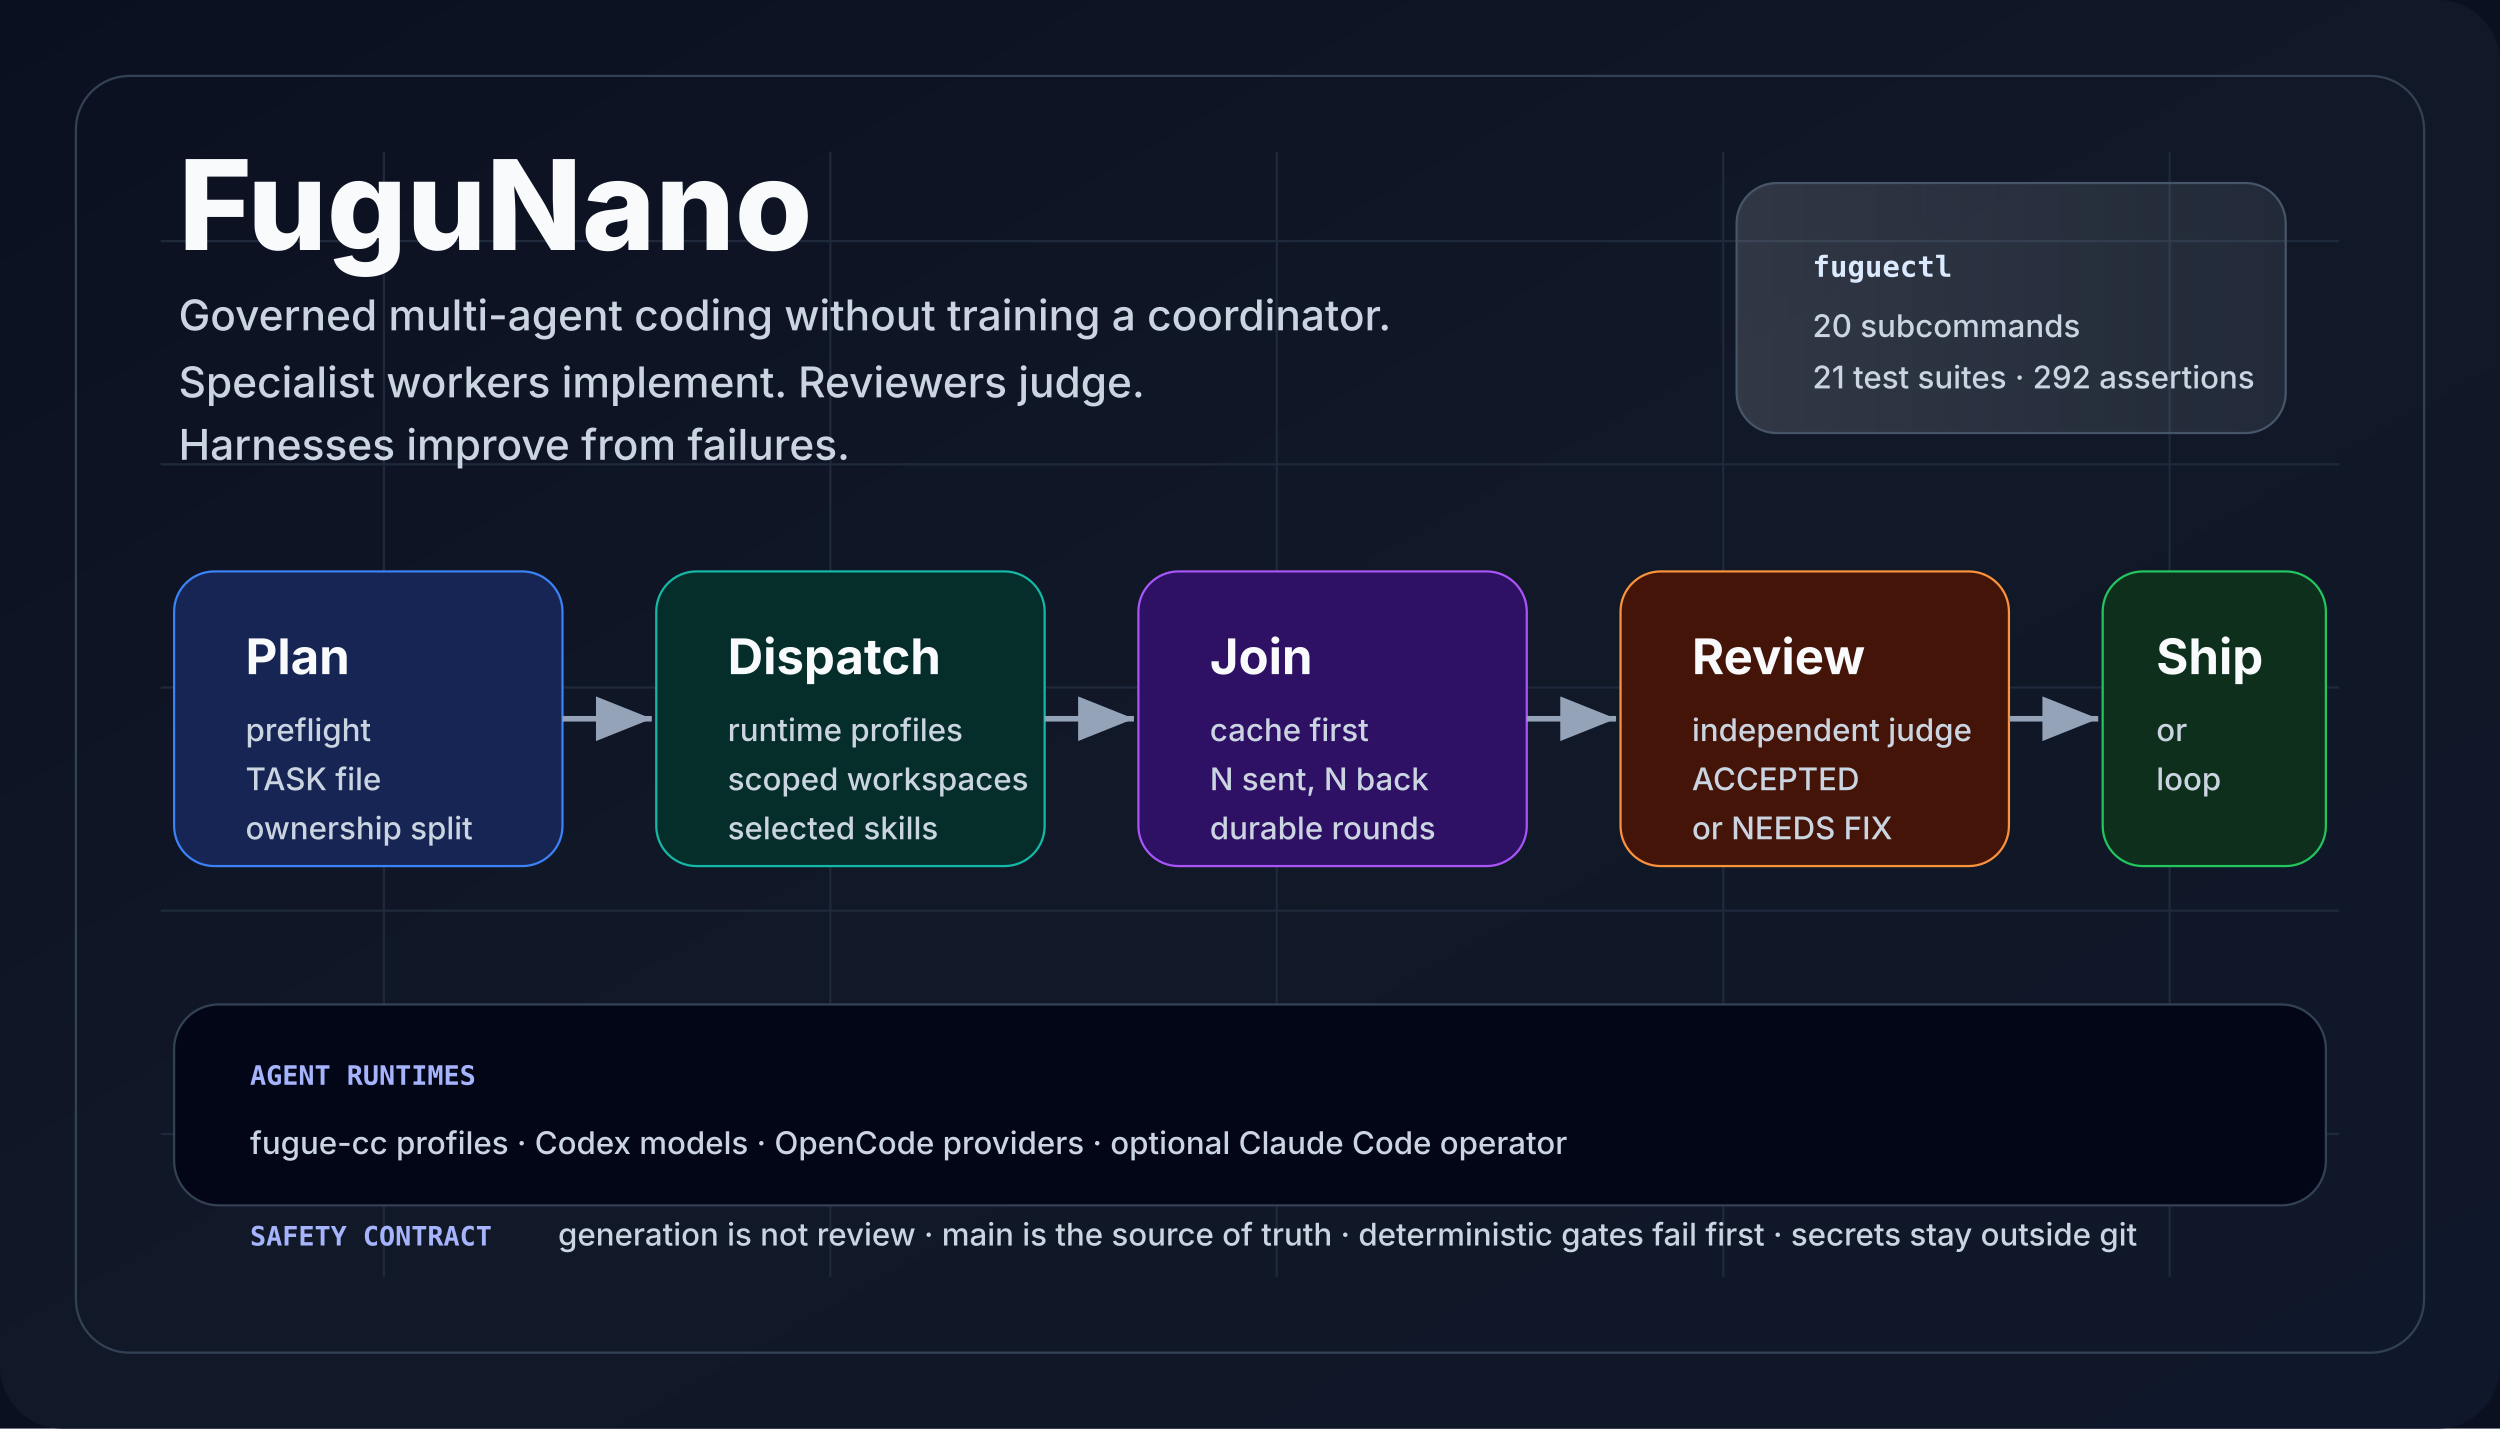
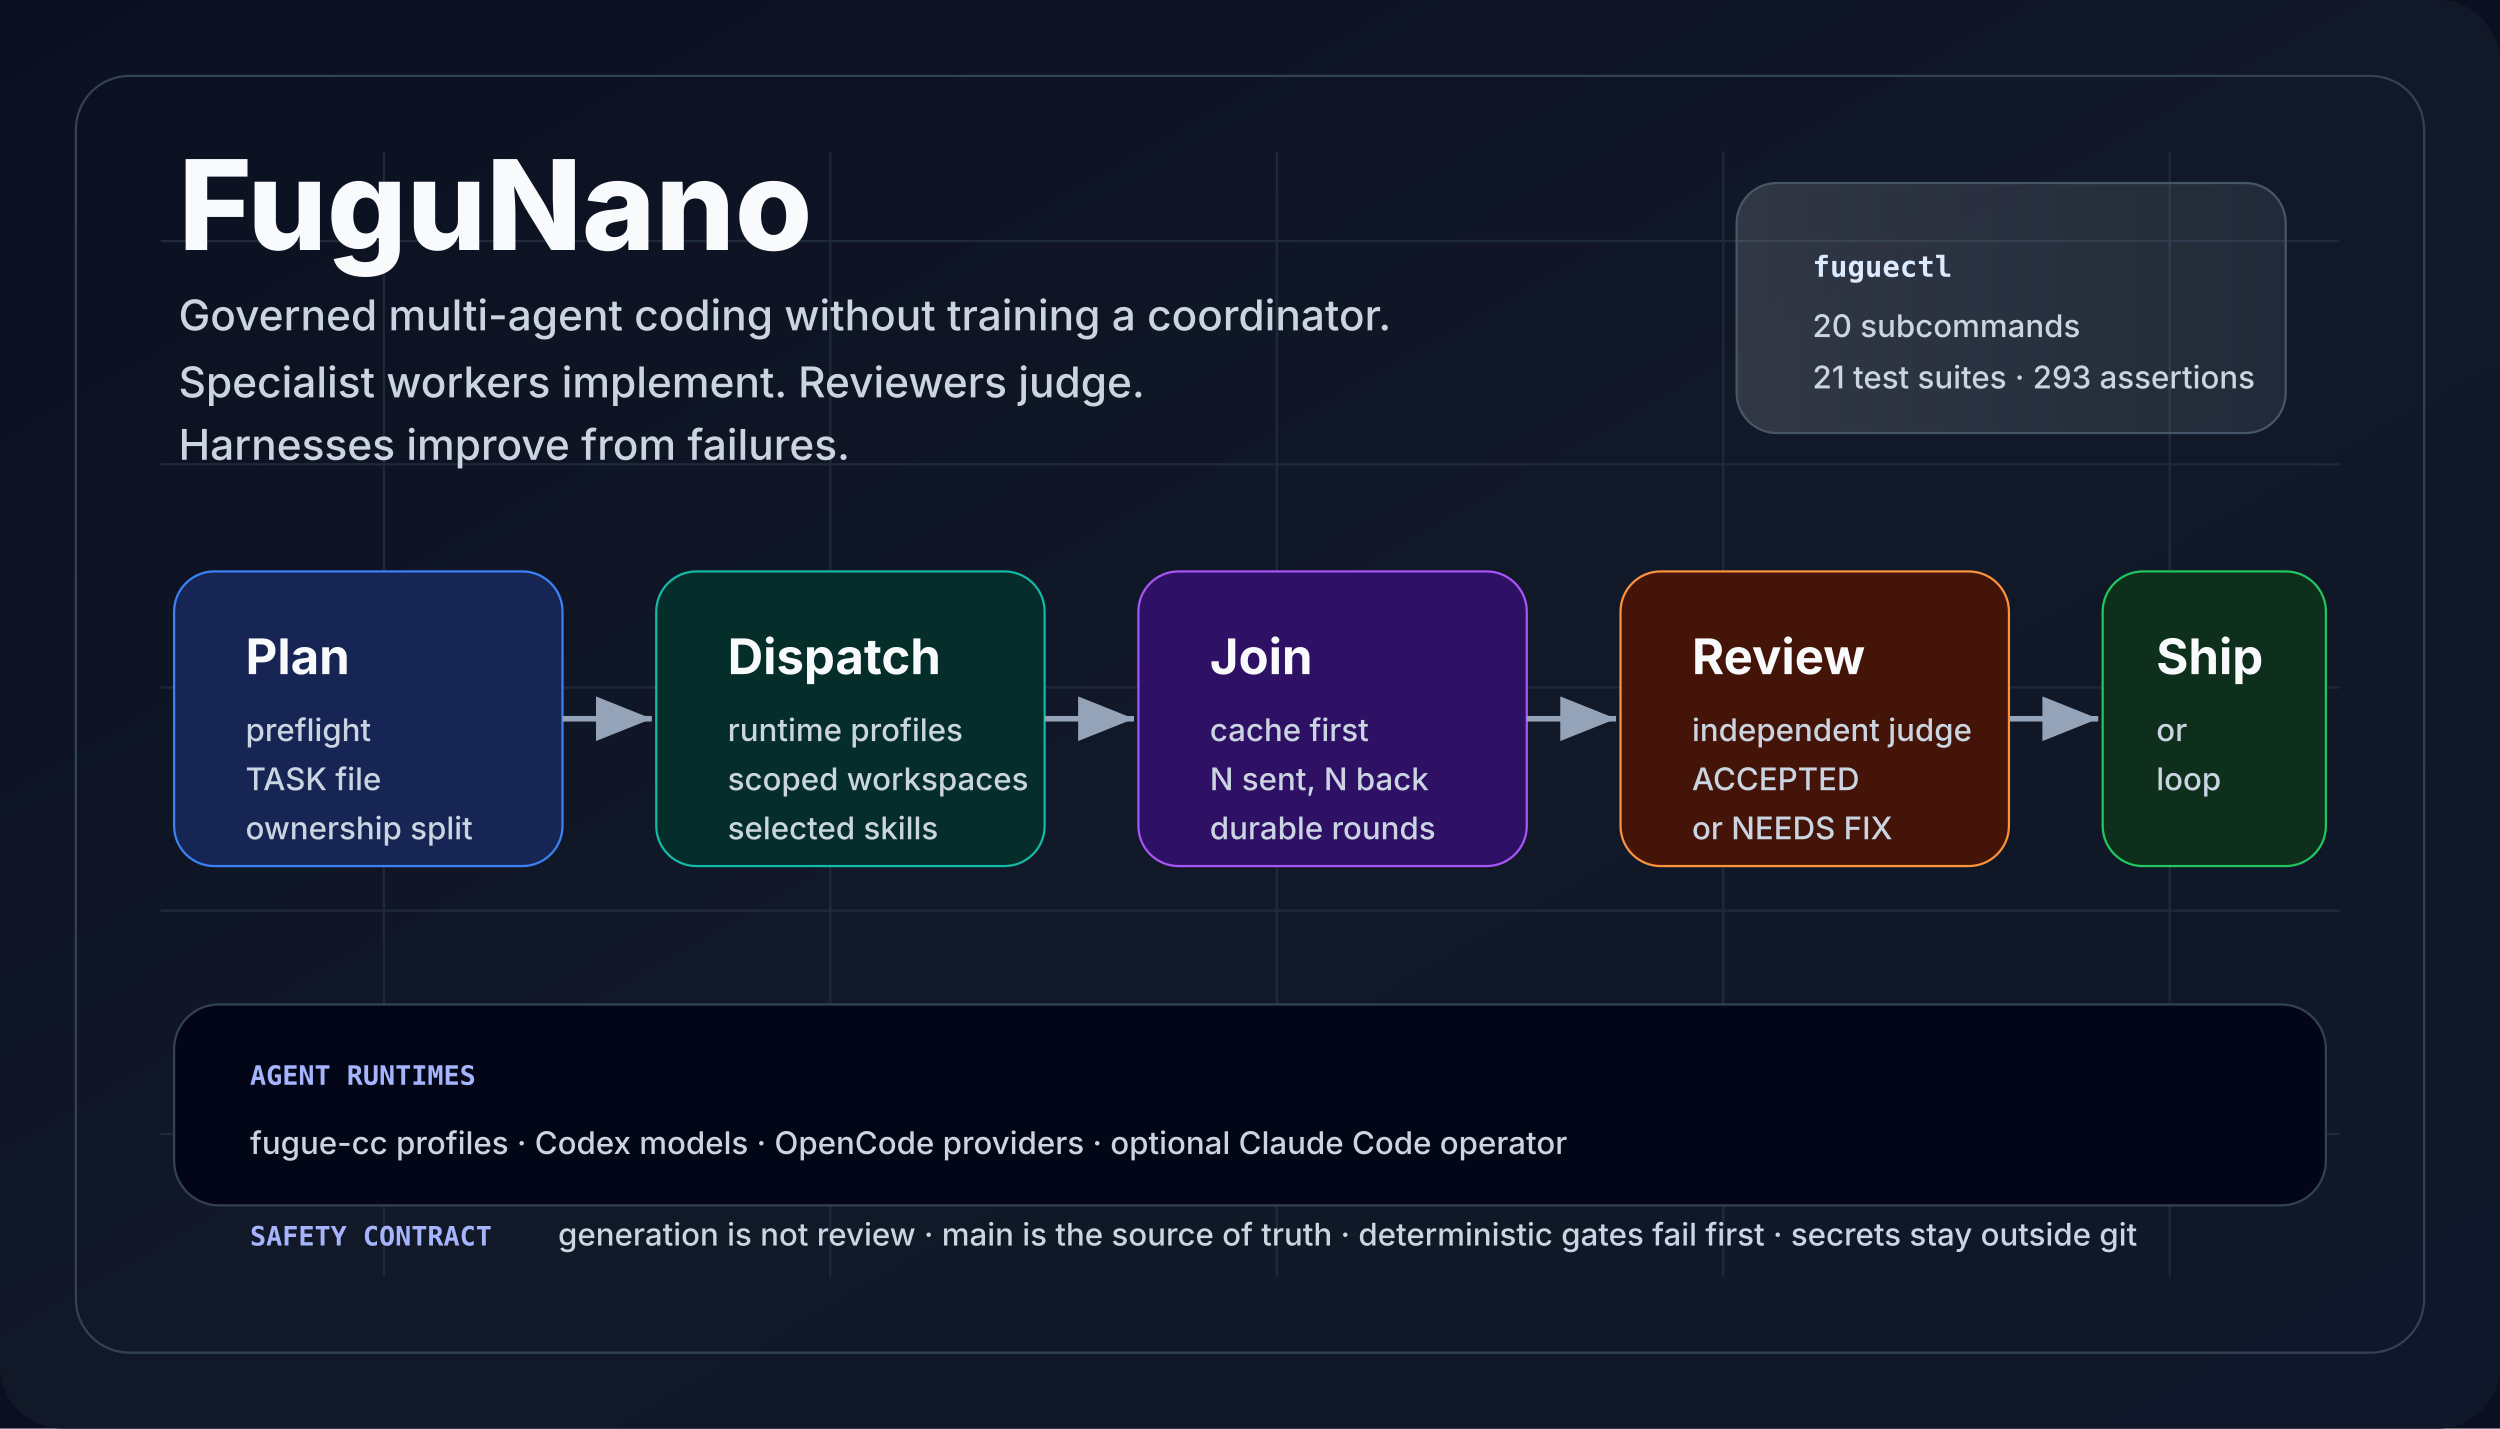
<svg xmlns="http://www.w3.org/2000/svg" viewBox="0 0 1120 640" role="img" aria-labelledby="title desc">
  <defs>
    <linearGradient id="bg" x1="0" x2="1" y1="0" y2="1">
      <stop offset="0" stop-color="#0b1020" />
      <stop offset="0.5" stop-color="#111827" />
      <stop offset="1" stop-color="#0f172a" />
    </linearGradient>
    <linearGradient id="panel" x1="0" x2="1">
      <stop offset="0" stop-color="#f8fafc" stop-opacity="0.14" />
      <stop offset="1" stop-color="#e0f2fe" stop-opacity="0.08" />
    </linearGradient>
    <marker id="arrow" markerWidth="12" markerHeight="12" refX="10" refY="4" orient="auto">
      <path d="M0,0 L10,4 L0,8 Z" fill="#94a3b8" />
    </marker>
    <style>
      .title {
        font:
          800 56px -apple-system,
          BlinkMacSystemFont,
          "Segoe UI",
          sans-serif;
        fill: #f8fafc;
        letter-spacing: 0;
      }
      .tag {
        font:
          500 19px -apple-system,
          BlinkMacSystemFont,
          "Segoe UI",
          sans-serif;
        fill: #cbd5e1;
        letter-spacing: 0;
      }
      .cardTitle {
        font:
          750 22px -apple-system,
          BlinkMacSystemFont,
          "Segoe UI",
          sans-serif;
        fill: #f8fafc;
        letter-spacing: 0;
      }
      .cardText {
        font:
          500 14px -apple-system,
          BlinkMacSystemFont,
          "Segoe UI",
          sans-serif;
        fill: #cbd5e1;
        letter-spacing: 0;
      }
      .tiny {
        font:
          600 12px ui-monospace,
          SFMono-Regular,
          Menlo,
          Consolas,
          monospace;
        fill: #a5b4fc;
        letter-spacing: 0;
      }
      .chip {
        font:
          700 13px ui-monospace,
          SFMono-Regular,
          Menlo,
          Consolas,
          monospace;
        fill: #dbeafe;
        letter-spacing: 0;
      }
    </style>
  </defs>
  <rect width="1120" height="640" fill="#0b1020" />
  <rect width="1120" height="640" rx="28" fill="url(#bg)" />
  <path d="M72 108 H1048 M72 208 H1048 M72 308 H1048 M72 408 H1048 M72 508 H1048 M172 68 V572 M372 68 V572 M572 68 V572 M772 68 V572 M972 68 V572" stroke="#1e293b" stroke-width="1" />
  <rect x="34" y="34" width="1052" height="572" rx="24" fill="none" stroke="#334155" />
  <text x="80" y="112" class="title">FuguNano</text>
  <text x="80" y="148" class="tag">
    Governed multi-agent coding without training a coordinator.
  </text>
  <text x="80" y="178" class="tag">
    Specialist workers implement. Reviewers judge.
  </text>
  <text x="80" y="206" class="tag">Harnesses improve from failures.</text>
  <rect x="778" y="82" width="246" height="112" rx="18" fill="url(#panel)" stroke="#475569" />
  <text x="812" y="124" class="chip">fuguectl</text>
  <text x="812" y="151" class="cardText">20 subcommands</text>
-   <text x="812" y="174" class="cardText">21 test suites · 292 assertions</text>
+   <text x="812" y="174" class="cardText">21 test suites · 293 assertions</text>
  <rect x="78" y="256" width="174" height="132" rx="18" fill="#172554" stroke="#3b82f6" />
  <text x="110" y="302" class="cardTitle">Plan</text>
  <text x="110" y="332" class="cardText">preflight</text>
  <text x="110" y="354" class="cardText">TASK file</text>
  <text x="110" y="376" class="cardText">ownership split</text>
  <rect x="294" y="256" width="174" height="132" rx="18" fill="#052e2b" stroke="#14b8a6" />
  <text x="326" y="302" class="cardTitle">Dispatch</text>
  <text x="326" y="332" class="cardText">runtime profiles</text>
  <text x="326" y="354" class="cardText">scoped workspaces</text>
  <text x="326" y="376" class="cardText">selected skills</text>
  <rect x="510" y="256" width="174" height="132" rx="18" fill="#2e1065" stroke="#a855f7" />
  <text x="542" y="302" class="cardTitle">Join</text>
  <text x="542" y="332" class="cardText">cache first</text>
  <text x="542" y="354" class="cardText">N sent, N back</text>
  <text x="542" y="376" class="cardText">durable rounds</text>
  <rect x="726" y="256" width="174" height="132" rx="18" fill="#431407" stroke="#fb923c" />
  <text x="758" y="302" class="cardTitle">Review</text>
  <text x="758" y="332" class="cardText">independent judge</text>
  <text x="758" y="354" class="cardText">ACCEPTED</text>
  <text x="758" y="376" class="cardText">or NEEDS FIX</text>
  <rect x="942" y="256" width="100" height="132" rx="18" fill="#0f2f1d" stroke="#22c55e" />
  <text x="966" y="302" class="cardTitle">Ship</text>
  <text x="966" y="332" class="cardText">or</text>
  <text x="966" y="354" class="cardText">loop</text>
  <line x1="252" y1="322" x2="292" y2="322" stroke="#94a3b8" stroke-width="2.5" marker-end="url(#arrow)" />
  <line x1="468" y1="322" x2="508" y2="322" stroke="#94a3b8" stroke-width="2.5" marker-end="url(#arrow)" />
  <line x1="684" y1="322" x2="724" y2="322" stroke="#94a3b8" stroke-width="2.5" marker-end="url(#arrow)" />
  <line x1="900" y1="322" x2="940" y2="322" stroke="#94a3b8" stroke-width="2.5" marker-end="url(#arrow)" />
  <rect x="78" y="450" width="964" height="90" rx="20" fill="#020617" stroke="#334155" />
  <text x="112" y="486" class="tiny">AGENT RUNTIMES</text>
  <text x="112" y="517" class="cardText">
    fugue-cc profiles · Codex models · OpenCode providers · optional Claude Code
    operator
  </text>
  <text x="112" y="558" class="tiny">SAFETY CONTRACT</text>
  <text x="250" y="558" class="cardText">
    generation is not review · main is the source of truth · deterministic gates
    fail first · secrets stay outside git
  </text>
</svg>
